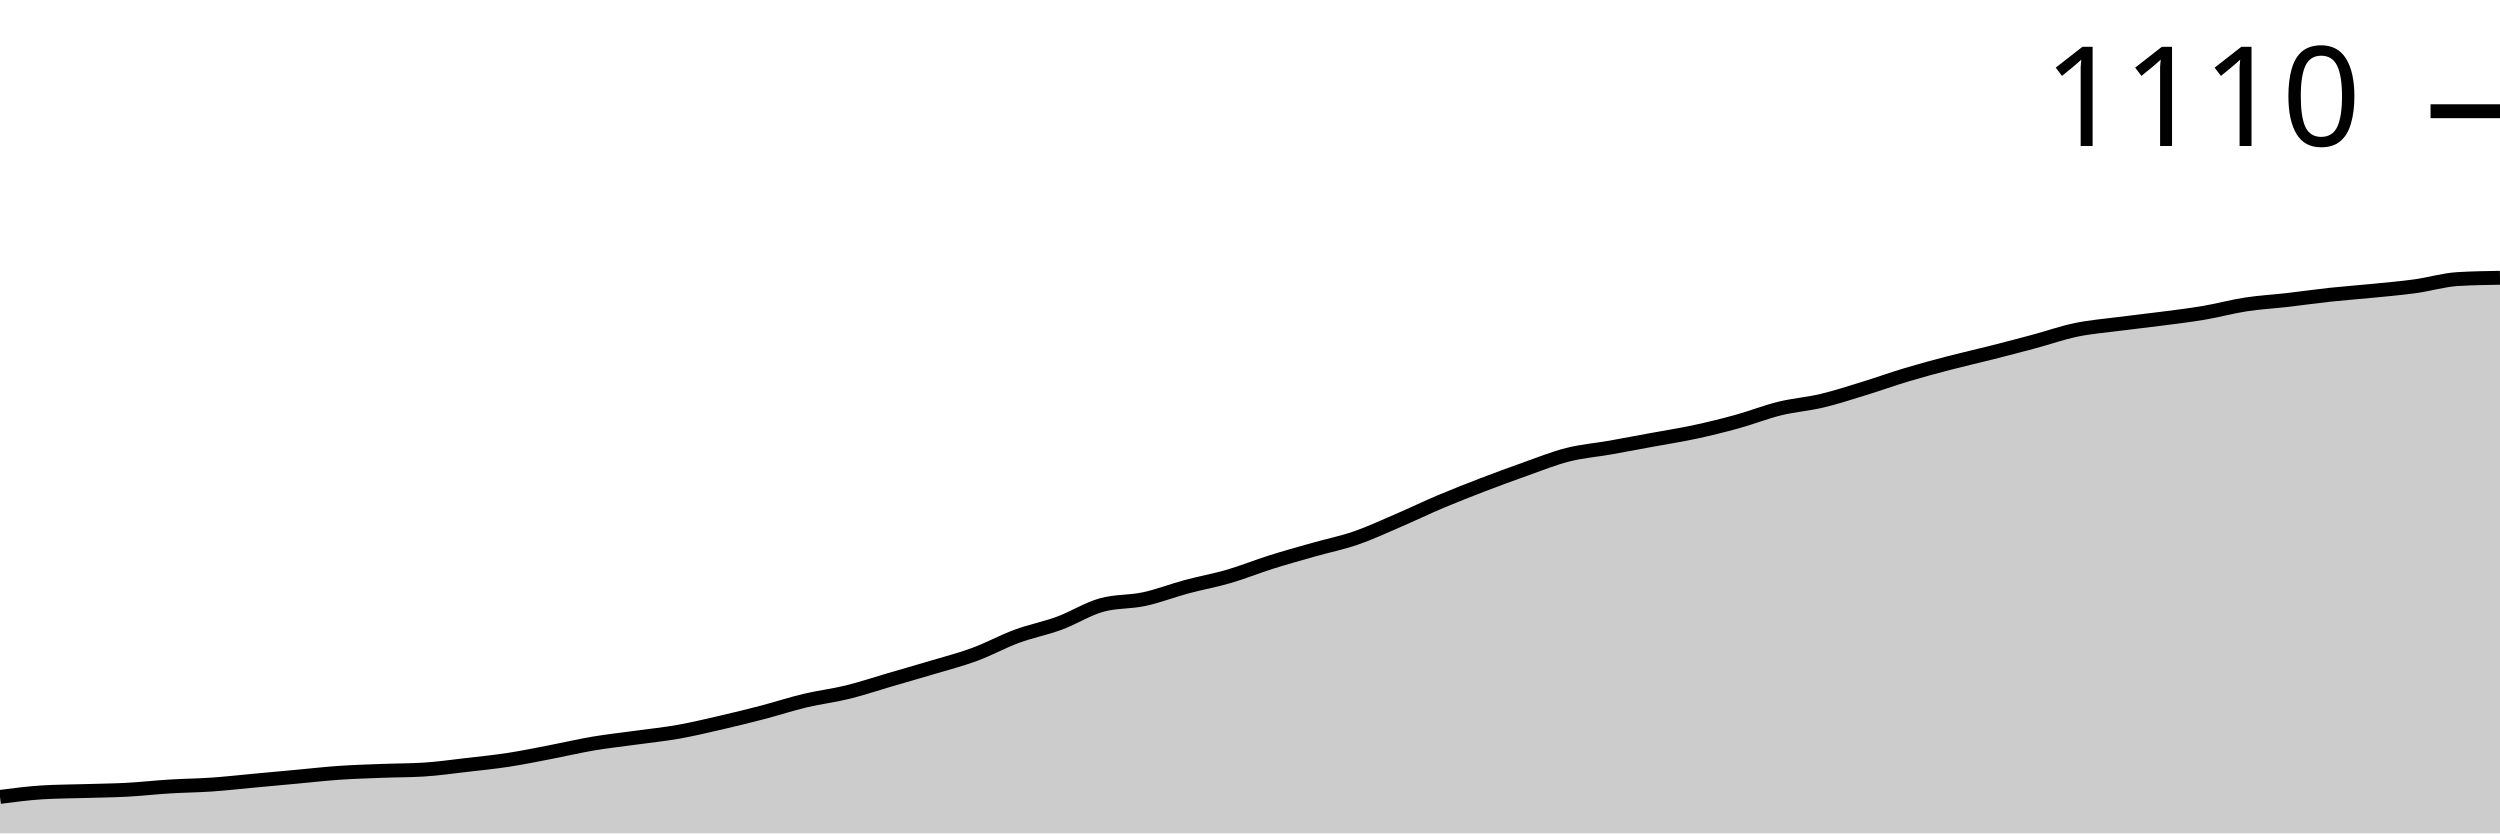
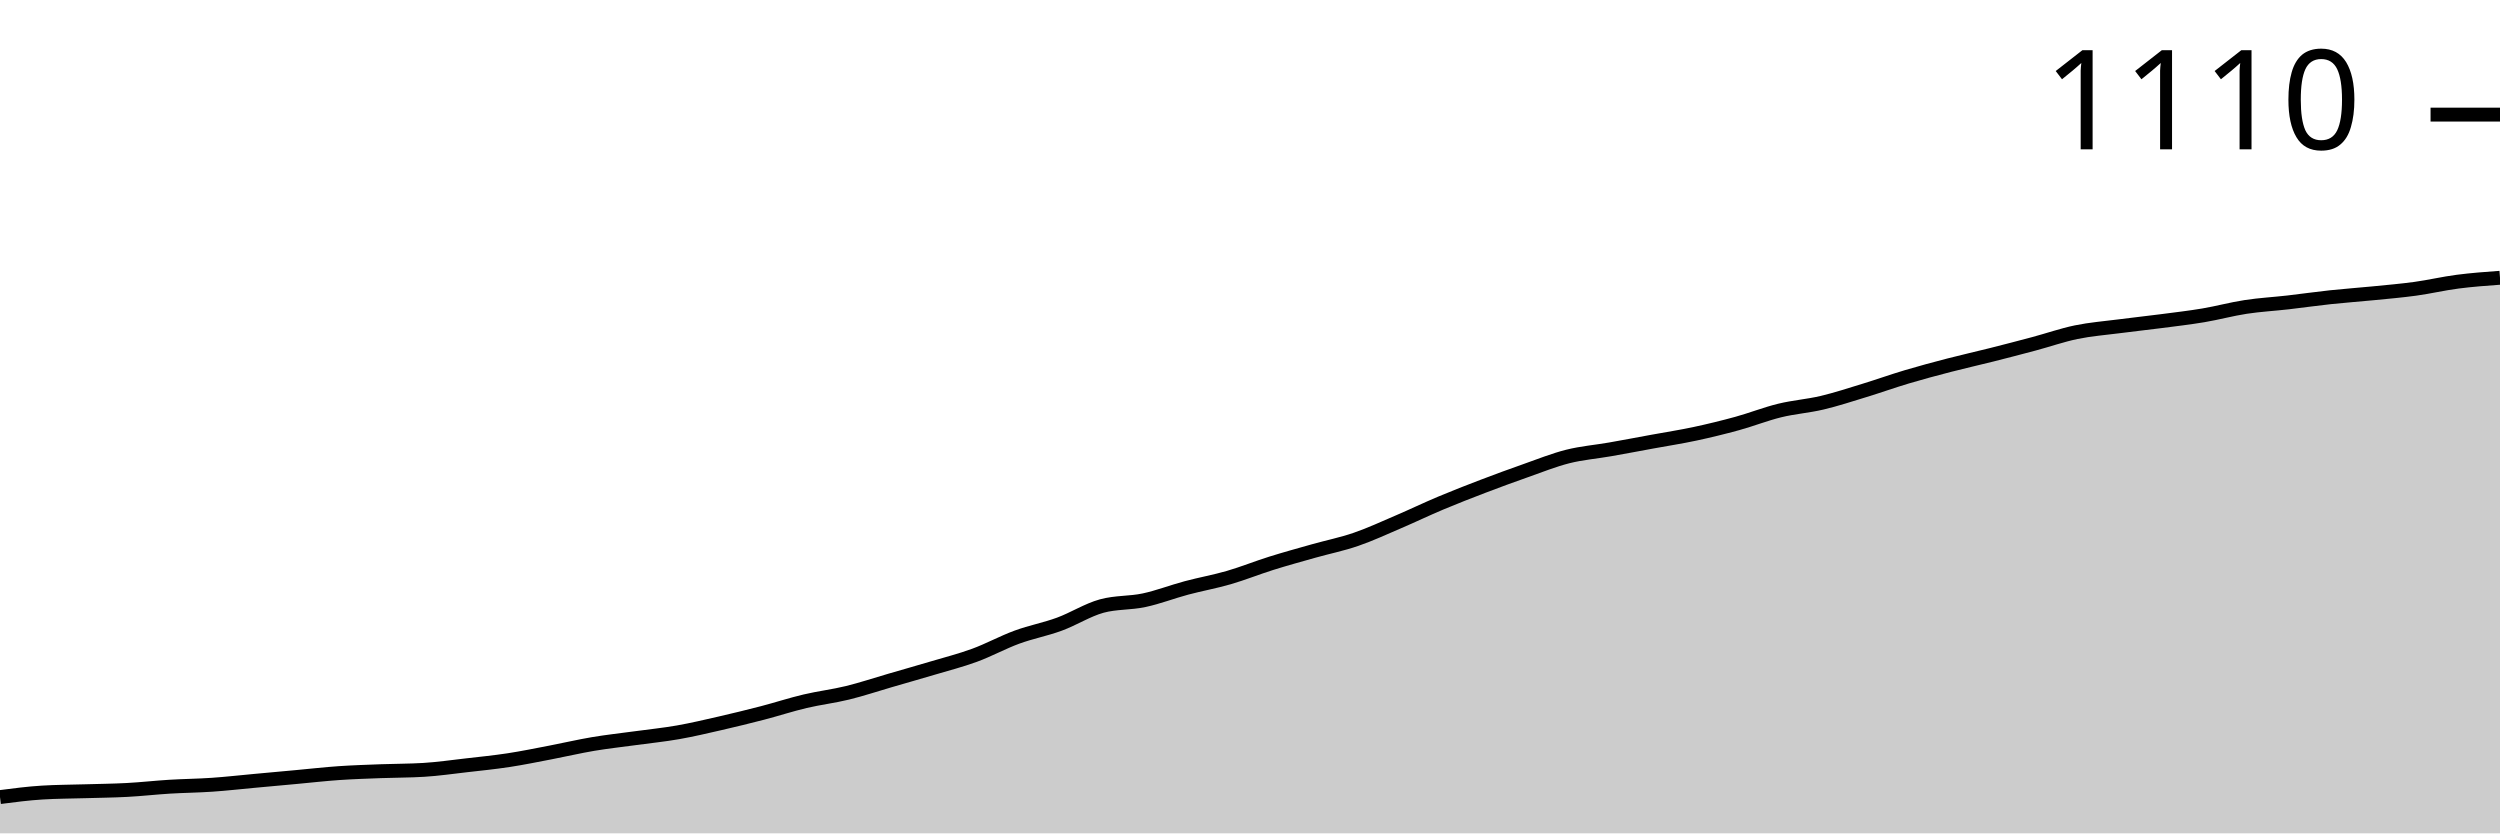
<svg xmlns="http://www.w3.org/2000/svg" viewBox="0 0 180 60">
  <g transform="translate(0,20)">
-     <path class="area" fill="rgba(0, 0, 0, 0.2)" d="M0,37.377C1.017,37.244,2.034,37.112,3.051,37.049C4.068,36.987,5.085,36.987,6.102,36.956C7.119,36.924,8.136,36.916,9.153,36.862C10.169,36.807,11.186,36.69,12.203,36.628C13.22,36.565,14.237,36.557,15.254,36.487C16.271,36.417,17.288,36.3,18.305,36.206C19.322,36.112,20.339,36.019,21.356,35.925C22.373,35.831,23.39,35.714,24.407,35.644C25.424,35.574,26.441,35.543,27.458,35.504C28.475,35.464,29.492,35.472,30.508,35.41C31.525,35.347,32.542,35.199,33.559,35.082C34.576,34.965,35.593,34.863,36.61,34.707C37.627,34.551,38.644,34.34,39.661,34.145C40.678,33.95,41.695,33.708,42.712,33.536C43.729,33.365,44.746,33.255,45.763,33.115C46.78,32.974,47.797,32.873,48.814,32.693C49.831,32.514,50.847,32.272,51.864,32.037C52.881,31.803,53.898,31.553,54.915,31.288C55.932,31.023,56.949,30.687,57.966,30.445C58.983,30.203,60,30.086,61.017,29.836C62.034,29.586,63.051,29.243,64.068,28.946C65.085,28.649,66.102,28.361,67.119,28.056C68.136,27.752,69.153,27.494,70.169,27.119C71.186,26.745,72.203,26.183,73.22,25.808C74.237,25.433,75.254,25.246,76.271,24.871C77.288,24.496,78.305,23.841,79.322,23.56C80.339,23.279,81.356,23.357,82.373,23.138C83.39,22.92,84.407,22.521,85.424,22.248C86.441,21.975,87.458,21.795,88.475,21.499C89.492,21.202,90.508,20.788,91.525,20.468C92.542,20.148,93.559,19.867,94.576,19.578C95.593,19.29,96.61,19.087,97.627,18.735C98.644,18.384,99.661,17.908,100.678,17.471C101.695,17.034,102.712,16.542,103.729,16.112C104.746,15.683,105.763,15.285,106.78,14.895C107.797,14.504,108.814,14.13,109.831,13.77C110.847,13.411,111.864,12.998,112.881,12.74C113.898,12.482,114.915,12.404,115.932,12.225C116.949,12.045,117.966,11.85,118.983,11.663C120,11.475,121.017,11.319,122.034,11.101C123.051,10.882,124.068,10.632,125.085,10.351C126.102,10.07,127.119,9.664,128.136,9.415C129.153,9.165,130.169,9.094,131.186,8.852C132.203,8.61,133.22,8.275,134.237,7.963C135.254,7.65,136.271,7.283,137.288,6.979C138.305,6.674,139.322,6.401,140.339,6.136C141.356,5.87,142.373,5.644,143.39,5.386C144.407,5.129,145.424,4.863,146.441,4.59C147.458,4.317,148.475,3.958,149.492,3.747C150.508,3.536,151.525,3.458,152.542,3.326C153.559,3.193,154.576,3.084,155.593,2.951C156.61,2.818,157.627,2.701,158.644,2.529C159.661,2.358,160.678,2.077,161.695,1.92C162.712,1.764,163.729,1.71,164.746,1.593C165.763,1.475,166.78,1.327,167.797,1.218C168.814,1.109,169.831,1.038,170.847,0.937C171.864,0.835,172.881,0.749,173.898,0.609C174.915,0.468,175.932,0.156,176.949,0.094C177.966,0.031,178.983,0.016,180,0L180,40C178.983,40,177.966,40,176.949,40C175.932,40,174.915,40,173.898,40C172.881,40,171.864,40,170.847,40C169.831,40,168.814,40,167.797,40C166.78,40,165.763,40,164.746,40C163.729,40,162.712,40,161.695,40C160.678,40,159.661,40,158.644,40C157.627,40,156.61,40,155.593,40C154.576,40,153.559,40,152.542,40C151.525,40,150.508,40,149.492,40C148.475,40,147.458,40,146.441,40C145.424,40,144.407,40,143.39,40C142.373,40,141.356,40,140.339,40C139.322,40,138.305,40,137.288,40C136.271,40,135.254,40,134.237,40C133.22,40,132.203,40,131.186,40C130.169,40,129.153,40,128.136,40C127.119,40,126.102,40,125.085,40C124.068,40,123.051,40,122.034,40C121.017,40,120,40,118.983,40C117.966,40,116.949,40,115.932,40C114.915,40,113.898,40,112.881,40C111.864,40,110.847,40,109.831,40C108.814,40,107.797,40,106.78,40C105.763,40,104.746,40,103.729,40C102.712,40,101.695,40,100.678,40C99.661,40,98.644,40,97.627,40C96.61,40,95.593,40,94.576,40C93.559,40,92.542,40,91.525,40C90.508,40,89.492,40,88.475,40C87.458,40,86.441,40,85.424,40C84.407,40,83.39,40,82.373,40C81.356,40,80.339,40,79.322,40C78.305,40,77.288,40,76.271,40C75.254,40,74.237,40,73.22,40C72.203,40,71.186,40,70.169,40C69.153,40,68.136,40,67.119,40C66.102,40,65.085,40,64.068,40C63.051,40,62.034,40,61.017,40C60,40,58.983,40,57.966,40C56.949,40,55.932,40,54.915,40C53.898,40,52.881,40,51.864,40C50.847,40,49.831,40,48.814,40C47.797,40,46.78,40,45.763,40C44.746,40,43.729,40,42.712,40C41.695,40,40.678,40,39.661,40C38.644,40,37.627,40,36.61,40C35.593,40,34.576,40,33.559,40C32.542,40,31.525,40,30.508,40C29.492,40,28.475,40,27.458,40C26.441,40,25.424,40,24.407,40C23.39,40,22.373,40,21.356,40C20.339,40,19.322,40,18.305,40C17.288,40,16.271,40,15.254,40C14.237,40,13.22,40,12.203,40C11.186,40,10.169,40,9.153,40C8.136,40,7.119,40,6.102,40C5.085,40,4.068,40,3.051,40C2.034,40,1.017,40,0,40Z" />
-     <path class="line" stroke="black" fill="none" d="M0,37.377C1.017,37.244,2.034,37.112,3.051,37.049C4.068,36.987,5.085,36.987,6.102,36.956C7.119,36.924,8.136,36.916,9.153,36.862C10.169,36.807,11.186,36.69,12.203,36.628C13.22,36.565,14.237,36.557,15.254,36.487C16.271,36.417,17.288,36.3,18.305,36.206C19.322,36.112,20.339,36.019,21.356,35.925C22.373,35.831,23.39,35.714,24.407,35.644C25.424,35.574,26.441,35.543,27.458,35.504C28.475,35.464,29.492,35.472,30.508,35.41C31.525,35.347,32.542,35.199,33.559,35.082C34.576,34.965,35.593,34.863,36.61,34.707C37.627,34.551,38.644,34.34,39.661,34.145C40.678,33.95,41.695,33.708,42.712,33.536C43.729,33.365,44.746,33.255,45.763,33.115C46.78,32.974,47.797,32.873,48.814,32.693C49.831,32.514,50.847,32.272,51.864,32.037C52.881,31.803,53.898,31.553,54.915,31.288C55.932,31.023,56.949,30.687,57.966,30.445C58.983,30.203,60,30.086,61.017,29.836C62.034,29.586,63.051,29.243,64.068,28.946C65.085,28.649,66.102,28.361,67.119,28.056C68.136,27.752,69.153,27.494,70.169,27.119C71.186,26.745,72.203,26.183,73.22,25.808C74.237,25.433,75.254,25.246,76.271,24.871C77.288,24.496,78.305,23.841,79.322,23.56C80.339,23.279,81.356,23.357,82.373,23.138C83.39,22.92,84.407,22.521,85.424,22.248C86.441,21.975,87.458,21.795,88.475,21.499C89.492,21.202,90.508,20.788,91.525,20.468C92.542,20.148,93.559,19.867,94.576,19.578C95.593,19.29,96.61,19.087,97.627,18.735C98.644,18.384,99.661,17.908,100.678,17.471C101.695,17.034,102.712,16.542,103.729,16.112C104.746,15.683,105.763,15.285,106.78,14.895C107.797,14.504,108.814,14.13,109.831,13.77C110.847,13.411,111.864,12.998,112.881,12.74C113.898,12.482,114.915,12.404,115.932,12.225C116.949,12.045,117.966,11.85,118.983,11.663C120,11.475,121.017,11.319,122.034,11.101C123.051,10.882,124.068,10.632,125.085,10.351C126.102,10.07,127.119,9.664,128.136,9.415C129.153,9.165,130.169,9.094,131.186,8.852C132.203,8.61,133.22,8.275,134.237,7.963C135.254,7.65,136.271,7.283,137.288,6.979C138.305,6.674,139.322,6.401,140.339,6.136C141.356,5.87,142.373,5.644,143.39,5.386C144.407,5.129,145.424,4.863,146.441,4.59C147.458,4.317,148.475,3.958,149.492,3.747C150.508,3.536,151.525,3.458,152.542,3.326C153.559,3.193,154.576,3.084,155.593,2.951C156.61,2.818,157.627,2.701,158.644,2.529C159.661,2.358,160.678,2.077,161.695,1.92C162.712,1.764,163.729,1.71,164.746,1.593C165.763,1.475,166.78,1.327,167.797,1.218C168.814,1.109,169.831,1.038,170.847,0.937C171.864,0.835,172.881,0.749,173.898,0.609C174.915,0.468,175.932,0.156,176.949,0.094C177.966,0.031,178.983,0.016,180,0" />
-     <path class="axis-ceiling" stroke-width="1" stroke="black" fill="none" d="M175,-11.991L180,-11.991" />
-     <text class="axis-ceiling-label" font-family="sans-serif" text-anchor="end" font-size="10px" x="170" y="-9.491">1110</text>
+     <path class="area" fill="rgba(0, 0, 0, 0.2)" d="M0,37.389C1.017,37.257,2.034,37.125,3.051,37.063C4.068,37.001,5.085,37.001,6.102,36.97C7.119,36.939,8.136,36.931,9.153,36.876C10.169,36.822,11.186,36.706,12.203,36.643C13.22,36.581,14.237,36.573,15.254,36.503C16.271,36.434,17.288,36.317,18.305,36.224C19.322,36.131,20.339,36.037,21.356,35.944C22.373,35.851,23.39,35.734,24.407,35.664C25.424,35.594,26.441,35.563,27.458,35.524C28.475,35.486,29.492,35.493,30.508,35.431C31.525,35.369,32.542,35.221,33.559,35.105C34.576,34.988,35.593,34.887,36.61,34.732C37.627,34.577,38.644,34.367,39.661,34.172C40.678,33.978,41.695,33.737,42.712,33.566C43.729,33.395,44.746,33.287,45.763,33.147C46.78,33.007,47.797,32.906,48.814,32.727C49.831,32.549,50.847,32.308,51.864,32.075C52.881,31.841,53.898,31.593,54.915,31.329C55.932,31.064,56.949,30.73,57.966,30.49C58.983,30.249,60,30.132,61.017,29.883C62.034,29.635,63.051,29.293,64.068,28.998C65.085,28.702,66.102,28.415,67.119,28.112C68.136,27.809,69.153,27.552,70.169,27.179C71.186,26.807,72.203,26.247,73.22,25.874C74.237,25.501,75.254,25.315,76.271,24.942C77.288,24.569,78.305,23.916,79.322,23.636C80.339,23.357,81.356,23.434,82.373,23.217C83.39,22.999,84.407,22.603,85.424,22.331C86.441,22.059,87.458,21.88,88.475,21.585C89.492,21.29,90.508,20.878,91.525,20.559C92.542,20.241,93.559,19.961,94.576,19.674C95.593,19.386,96.61,19.184,97.627,18.834C98.644,18.485,99.661,18.011,100.678,17.576C101.695,17.141,102.712,16.651,103.729,16.224C104.746,15.796,105.763,15.4,106.78,15.012C107.797,14.623,108.814,14.25,109.831,13.893C110.847,13.535,111.864,13.124,112.881,12.867C113.898,12.611,114.915,12.533,115.932,12.354C116.949,12.176,117.966,11.981,118.983,11.795C120,11.608,121.017,11.453,122.034,11.235C123.051,11.018,124.068,10.769,125.085,10.49C126.102,10.21,127.119,9.806,128.136,9.557C129.153,9.308,130.169,9.239,131.186,8.998C132.203,8.757,133.22,8.423,134.237,8.112C135.254,7.801,136.271,7.436,137.288,7.133C138.305,6.83,139.322,6.558,140.339,6.294C141.356,6.03,142.373,5.804,143.39,5.548C144.407,5.291,145.424,5.027,146.441,4.755C147.458,4.483,148.475,4.126,149.492,3.916C150.508,3.706,151.525,3.629,152.542,3.497C153.559,3.364,154.576,3.256,155.593,3.124C156.61,2.991,157.627,2.875,158.644,2.704C159.661,2.533,160.678,2.253,161.695,2.098C162.712,1.943,163.729,1.888,164.746,1.772C165.763,1.655,166.78,1.507,167.797,1.399C168.814,1.29,169.831,1.22,170.847,1.119C171.864,1.018,172.881,0.932,173.898,0.793C174.915,0.653,175.932,0.412,176.949,0.28C177.966,0.148,178.983,0.074,180,0L180,40C178.983,40,177.966,40,176.949,40C175.932,40,174.915,40,173.898,40C172.881,40,171.864,40,170.847,40C169.831,40,168.814,40,167.797,40C166.78,40,165.763,40,164.746,40C163.729,40,162.712,40,161.695,40C160.678,40,159.661,40,158.644,40C157.627,40,156.61,40,155.593,40C154.576,40,153.559,40,152.542,40C151.525,40,150.508,40,149.492,40C148.475,40,147.458,40,146.441,40C145.424,40,144.407,40,143.39,40C142.373,40,141.356,40,140.339,40C139.322,40,138.305,40,137.288,40C136.271,40,135.254,40,134.237,40C133.22,40,132.203,40,131.186,40C130.169,40,129.153,40,128.136,40C127.119,40,126.102,40,125.085,40C124.068,40,123.051,40,122.034,40C121.017,40,120,40,118.983,40C117.966,40,116.949,40,115.932,40C114.915,40,113.898,40,112.881,40C111.864,40,110.847,40,109.831,40C108.814,40,107.797,40,106.78,40C105.763,40,104.746,40,103.729,40C102.712,40,101.695,40,100.678,40C99.661,40,98.644,40,97.627,40C96.61,40,95.593,40,94.576,40C93.559,40,92.542,40,91.525,40C90.508,40,89.492,40,88.475,40C87.458,40,86.441,40,85.424,40C84.407,40,83.39,40,82.373,40C81.356,40,80.339,40,79.322,40C78.305,40,77.288,40,76.271,40C75.254,40,74.237,40,73.22,40C72.203,40,71.186,40,70.169,40C69.153,40,68.136,40,67.119,40C66.102,40,65.085,40,64.068,40C63.051,40,62.034,40,61.017,40C60,40,58.983,40,57.966,40C56.949,40,55.932,40,54.915,40C53.898,40,52.881,40,51.864,40C50.847,40,49.831,40,48.814,40C47.797,40,46.78,40,45.763,40C44.746,40,43.729,40,42.712,40C41.695,40,40.678,40,39.661,40C38.644,40,37.627,40,36.61,40C35.593,40,34.576,40,33.559,40C32.542,40,31.525,40,30.508,40C29.492,40,28.475,40,27.458,40C26.441,40,25.424,40,24.407,40C23.39,40,22.373,40,21.356,40C20.339,40,19.322,40,18.305,40C17.288,40,16.271,40,15.254,40C14.237,40,13.22,40,12.203,40C11.186,40,10.169,40,9.153,40C8.136,40,7.119,40,6.102,40C5.085,40,4.068,40,3.051,40C2.034,40,1.017,40,0,40Z" />
+     <path class="line" stroke="black" fill="none" d="M0,37.389C1.017,37.257,2.034,37.125,3.051,37.063C4.068,37.001,5.085,37.001,6.102,36.97C7.119,36.939,8.136,36.931,9.153,36.876C10.169,36.822,11.186,36.706,12.203,36.643C13.22,36.581,14.237,36.573,15.254,36.503C16.271,36.434,17.288,36.317,18.305,36.224C19.322,36.131,20.339,36.037,21.356,35.944C22.373,35.851,23.39,35.734,24.407,35.664C25.424,35.594,26.441,35.563,27.458,35.524C28.475,35.486,29.492,35.493,30.508,35.431C31.525,35.369,32.542,35.221,33.559,35.105C34.576,34.988,35.593,34.887,36.61,34.732C37.627,34.577,38.644,34.367,39.661,34.172C40.678,33.978,41.695,33.737,42.712,33.566C43.729,33.395,44.746,33.287,45.763,33.147C46.78,33.007,47.797,32.906,48.814,32.727C49.831,32.549,50.847,32.308,51.864,32.075C52.881,31.841,53.898,31.593,54.915,31.329C55.932,31.064,56.949,30.73,57.966,30.49C58.983,30.249,60,30.132,61.017,29.883C62.034,29.635,63.051,29.293,64.068,28.998C65.085,28.702,66.102,28.415,67.119,28.112C68.136,27.809,69.153,27.552,70.169,27.179C71.186,26.807,72.203,26.247,73.22,25.874C74.237,25.501,75.254,25.315,76.271,24.942C77.288,24.569,78.305,23.916,79.322,23.636C80.339,23.357,81.356,23.434,82.373,23.217C83.39,22.999,84.407,22.603,85.424,22.331C86.441,22.059,87.458,21.88,88.475,21.585C89.492,21.29,90.508,20.878,91.525,20.559C92.542,20.241,93.559,19.961,94.576,19.674C95.593,19.386,96.61,19.184,97.627,18.834C98.644,18.485,99.661,18.011,100.678,17.576C101.695,17.141,102.712,16.651,103.729,16.224C104.746,15.796,105.763,15.4,106.78,15.012C107.797,14.623,108.814,14.25,109.831,13.893C110.847,13.535,111.864,13.124,112.881,12.867C113.898,12.611,114.915,12.533,115.932,12.354C116.949,12.176,117.966,11.981,118.983,11.795C120,11.608,121.017,11.453,122.034,11.235C123.051,11.018,124.068,10.769,125.085,10.49C126.102,10.21,127.119,9.806,128.136,9.557C129.153,9.308,130.169,9.239,131.186,8.998C132.203,8.757,133.22,8.423,134.237,8.112C135.254,7.801,136.271,7.436,137.288,7.133C138.305,6.83,139.322,6.558,140.339,6.294C141.356,6.03,142.373,5.804,143.39,5.548C144.407,5.291,145.424,5.027,146.441,4.755C147.458,4.483,148.475,4.126,149.492,3.916C150.508,3.706,151.525,3.629,152.542,3.497C153.559,3.364,154.576,3.256,155.593,3.124C156.61,2.991,157.627,2.875,158.644,2.704C159.661,2.533,160.678,2.253,161.695,2.098C162.712,1.943,163.729,1.888,164.746,1.772C165.763,1.655,166.78,1.507,167.797,1.399C168.814,1.29,169.831,1.22,170.847,1.119C171.864,1.018,172.881,0.932,173.898,0.793C174.915,0.653,175.932,0.412,176.949,0.28C177.966,0.148,178.983,0.074,180,0" />
+     <path class="axis-ceiling" stroke-width="1" stroke="black" fill="none" d="M175,-11.748L180,-11.748" />
+     <text class="axis-ceiling-label" font-family="sans-serif" text-anchor="end" font-size="10px" x="170" y="-9.248">1110</text>
  </g>
</svg>
